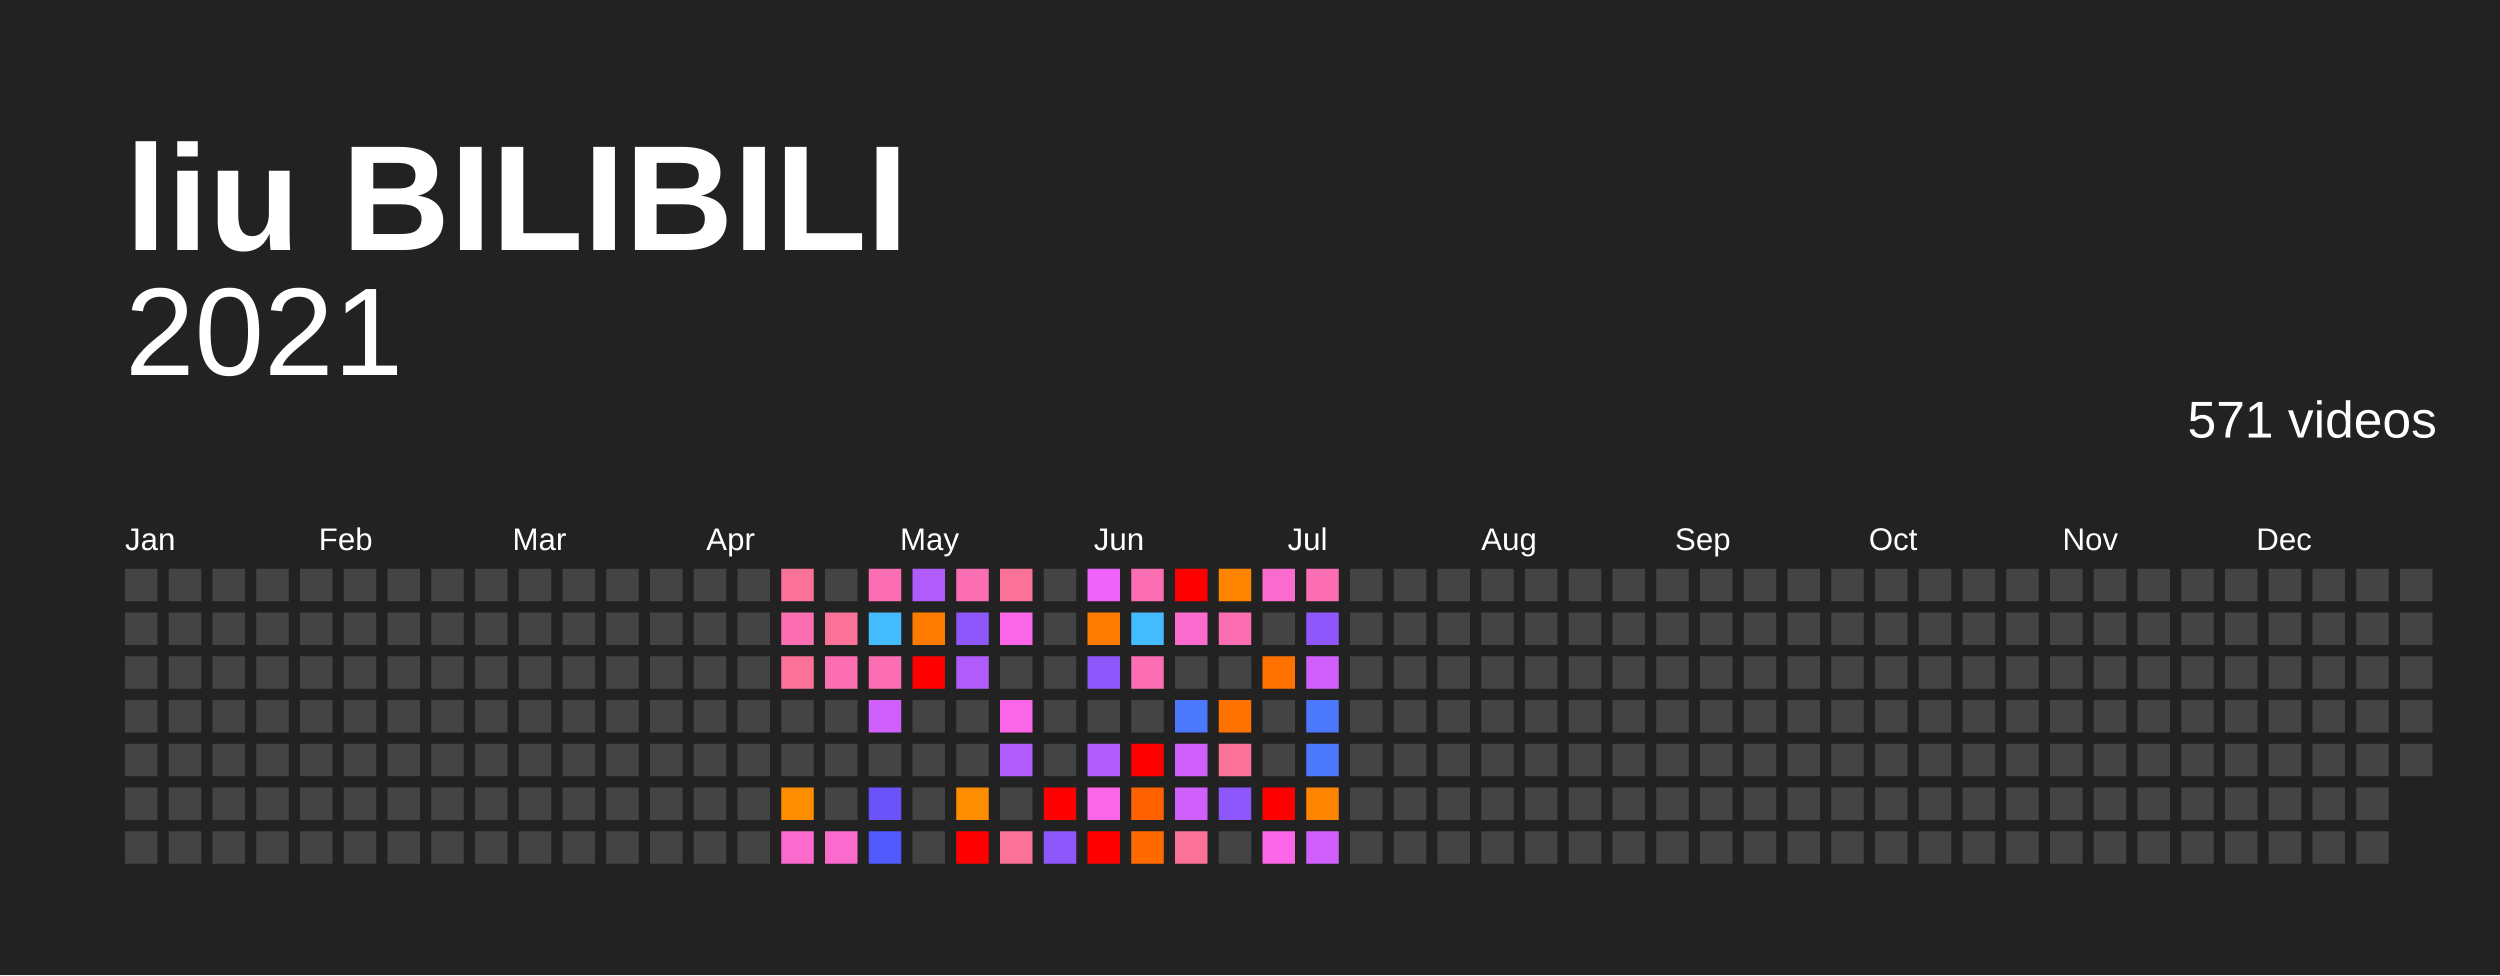
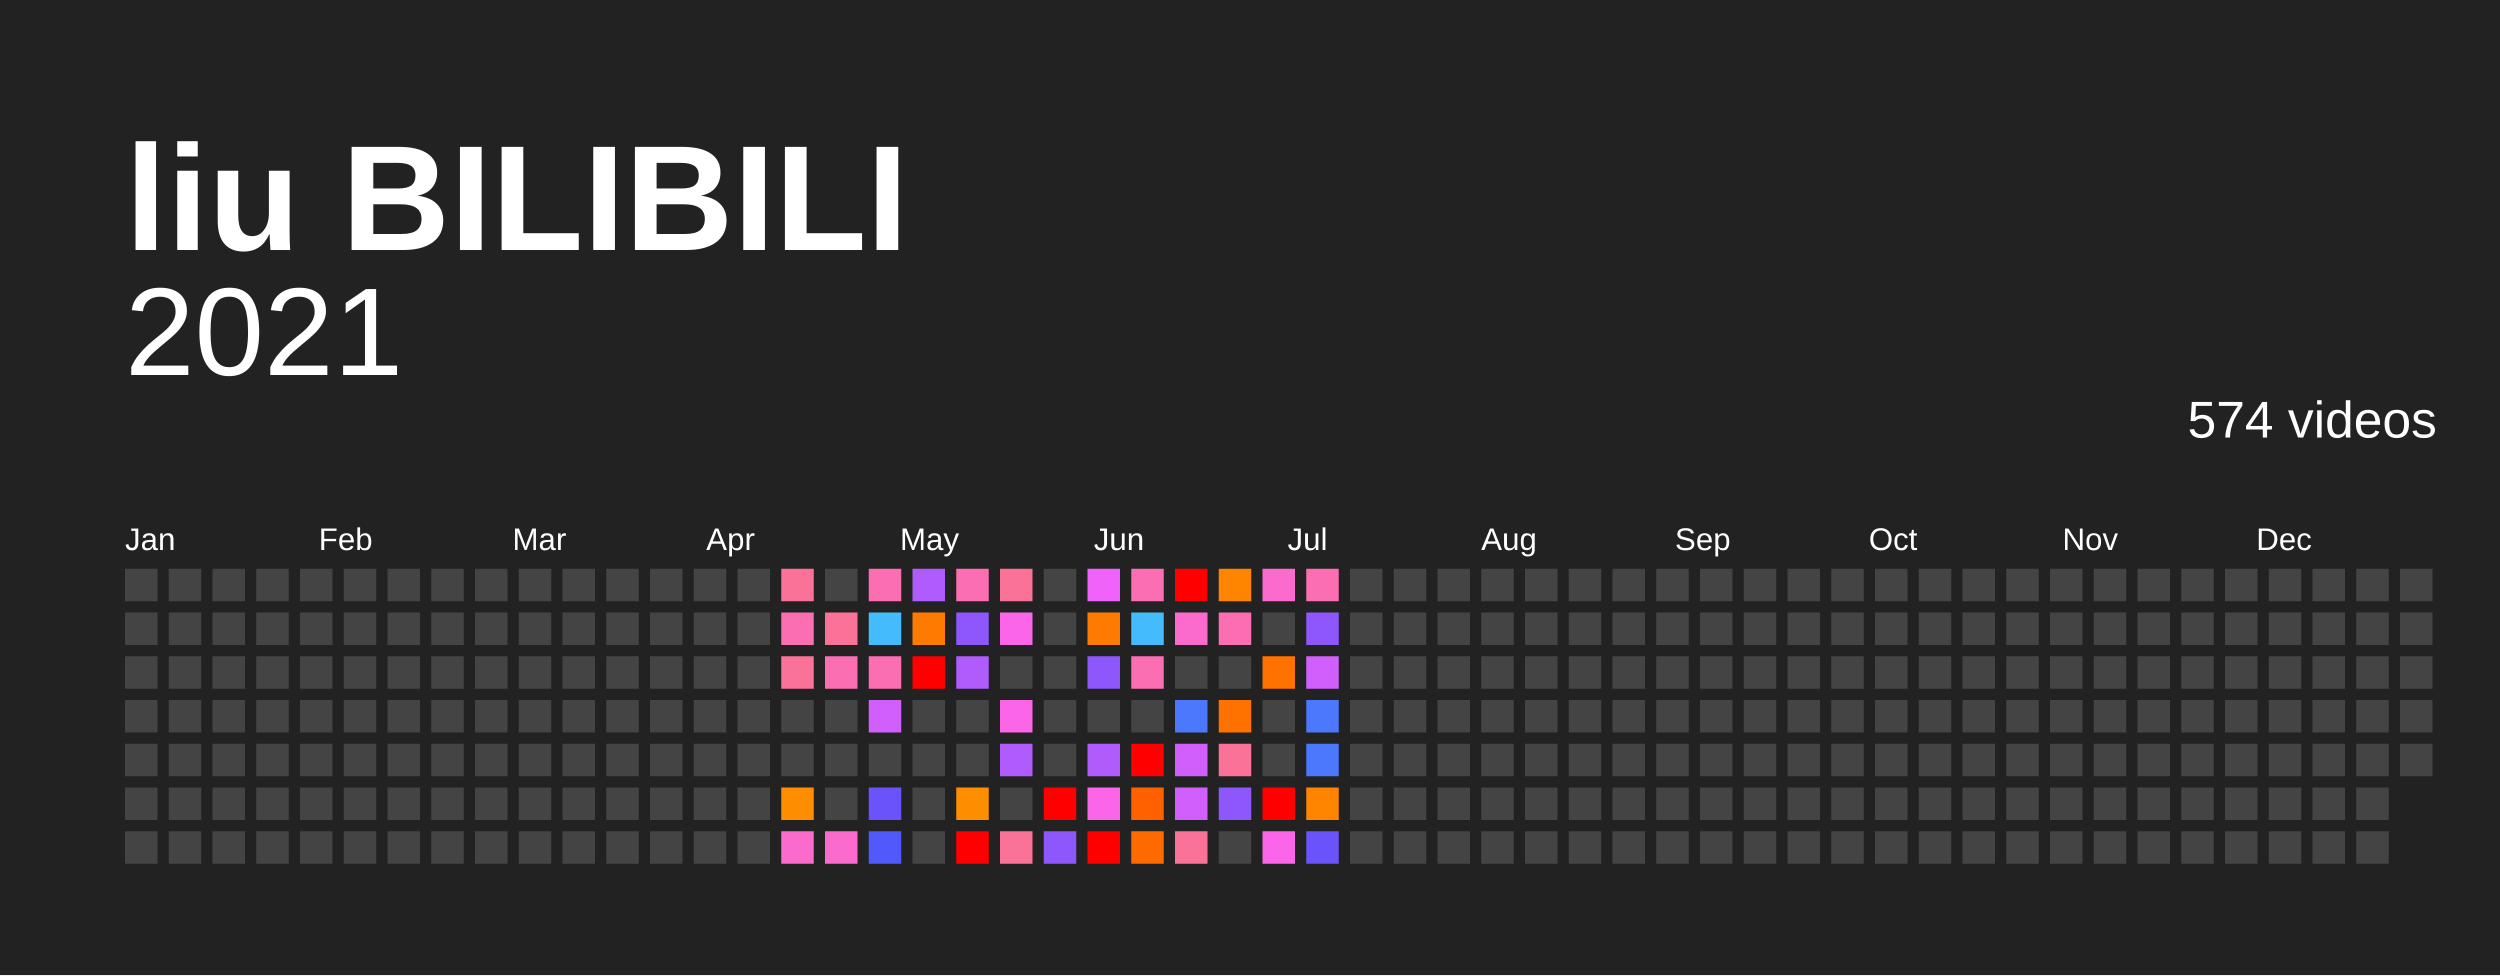
<svg xmlns="http://www.w3.org/2000/svg" baseProfile="full" height="78mm" version="1.1" viewBox="0,0,200,78" width="200mm">
  <defs />
  <rect fill="#222222" height="78" width="200" x="0" y="0" />
  <text fill="#FFFFFF" style="font-size:12px; font-family:Arial; font-weight:bold;" x="10" y="20">liu BILIBILI</text>
  <text alignment-baseline="hanging" fill="#FFFFFF" style="font-size:10.0px; font-family:Arial;" x="10" y="30">2021</text>
-   <text alignment-baseline="hanging" fill="#FFFFFF" style="font-size:4.125px; font-family:Arial;" x="175" y="35">571 videos</text>
+   <text alignment-baseline="hanging" fill="#FFFFFF" style="font-size:4.125px; font-family:Arial;" x="175" y="35">574 videos</text>
  <text fill="#FFFFFF" style="font-size:2.5px; font-family:Arial" x="10.0" y="44">Jan</text>
  <text fill="#FFFFFF" style="font-size:2.5px; font-family:Arial" x="25.5" y="44">Feb</text>
  <text fill="#FFFFFF" style="font-size:2.5px; font-family:Arial" x="41.0" y="44">Mar</text>
  <text fill="#FFFFFF" style="font-size:2.5px; font-family:Arial" x="56.5" y="44">Apr</text>
  <text fill="#FFFFFF" style="font-size:2.5px; font-family:Arial" x="72.0" y="44">May</text>
  <text fill="#FFFFFF" style="font-size:2.5px; font-family:Arial" x="87.5" y="44">Jun</text>
  <text fill="#FFFFFF" style="font-size:2.5px; font-family:Arial" x="103.0" y="44">Jul</text>
  <text fill="#FFFFFF" style="font-size:2.5px; font-family:Arial" x="118.5" y="44">Aug</text>
  <text fill="#FFFFFF" style="font-size:2.5px; font-family:Arial" x="134.0" y="44">Sep</text>
  <text fill="#FFFFFF" style="font-size:2.5px; font-family:Arial" x="149.5" y="44">Oct</text>
  <text fill="#FFFFFF" style="font-size:2.5px; font-family:Arial" x="165.0" y="44">Nov</text>
  <text fill="#FFFFFF" style="font-size:2.5px; font-family:Arial" x="180.5" y="44">Dec</text>
  <rect fill="#444444" height="2.6" width="2.6" x="10.0" y="45.5" />
  <rect fill="#444444" height="2.6" width="2.6" x="10.0" y="49.0" />
  <rect fill="#444444" height="2.6" width="2.6" x="10.0" y="52.5" />
  <rect fill="#444444" height="2.6" width="2.6" x="10.0" y="56.0" />
  <rect fill="#444444" height="2.6" width="2.6" x="10.0" y="59.5" />
  <rect fill="#444444" height="2.6" width="2.6" x="10.0" y="63.0" />
  <rect fill="#444444" height="2.6" width="2.6" x="10.0" y="66.5" />
  <rect fill="#444444" height="2.6" width="2.6" x="13.5" y="45.5" />
  <rect fill="#444444" height="2.6" width="2.6" x="13.5" y="49.0" />
  <rect fill="#444444" height="2.6" width="2.6" x="13.5" y="52.5" />
  <rect fill="#444444" height="2.6" width="2.6" x="13.5" y="56.0" />
  <rect fill="#444444" height="2.6" width="2.6" x="13.5" y="59.5" />
  <rect fill="#444444" height="2.6" width="2.6" x="13.5" y="63.0" />
  <rect fill="#444444" height="2.6" width="2.6" x="13.5" y="66.5" />
  <rect fill="#444444" height="2.6" width="2.6" x="17.0" y="45.5" />
  <rect fill="#444444" height="2.6" width="2.6" x="17.0" y="49.0" />
  <rect fill="#444444" height="2.6" width="2.6" x="17.0" y="52.5" />
  <rect fill="#444444" height="2.6" width="2.6" x="17.0" y="56.0" />
  <rect fill="#444444" height="2.6" width="2.6" x="17.0" y="59.5" />
  <rect fill="#444444" height="2.6" width="2.6" x="17.0" y="63.0" />
  <rect fill="#444444" height="2.6" width="2.6" x="17.0" y="66.5" />
  <rect fill="#444444" height="2.6" width="2.6" x="20.5" y="45.5" />
  <rect fill="#444444" height="2.6" width="2.6" x="20.5" y="49.0" />
  <rect fill="#444444" height="2.6" width="2.6" x="20.5" y="52.5" />
  <rect fill="#444444" height="2.6" width="2.6" x="20.5" y="56.0" />
  <rect fill="#444444" height="2.6" width="2.6" x="20.5" y="59.5" />
  <rect fill="#444444" height="2.6" width="2.6" x="20.5" y="63.0" />
  <rect fill="#444444" height="2.6" width="2.6" x="20.5" y="66.5" />
  <rect fill="#444444" height="2.6" width="2.6" x="24.0" y="45.5" />
  <rect fill="#444444" height="2.6" width="2.6" x="24.0" y="49.0" />
  <rect fill="#444444" height="2.6" width="2.6" x="24.0" y="52.5" />
  <rect fill="#444444" height="2.6" width="2.6" x="24.0" y="56.0" />
  <rect fill="#444444" height="2.6" width="2.6" x="24.0" y="59.5" />
  <rect fill="#444444" height="2.6" width="2.6" x="24.0" y="63.0" />
  <rect fill="#444444" height="2.6" width="2.6" x="24.0" y="66.5" />
  <rect fill="#444444" height="2.6" width="2.6" x="27.5" y="45.5" />
  <rect fill="#444444" height="2.6" width="2.6" x="27.5" y="49.0" />
  <rect fill="#444444" height="2.6" width="2.6" x="27.5" y="52.5" />
  <rect fill="#444444" height="2.6" width="2.6" x="27.5" y="56.0" />
  <rect fill="#444444" height="2.6" width="2.6" x="27.5" y="59.5" />
  <rect fill="#444444" height="2.6" width="2.6" x="27.5" y="63.0" />
  <rect fill="#444444" height="2.6" width="2.6" x="27.5" y="66.5" />
  <rect fill="#444444" height="2.6" width="2.6" x="31.0" y="45.5" />
  <rect fill="#444444" height="2.6" width="2.6" x="31.0" y="49.0" />
  <rect fill="#444444" height="2.6" width="2.6" x="31.0" y="52.5" />
  <rect fill="#444444" height="2.6" width="2.6" x="31.0" y="56.0" />
  <rect fill="#444444" height="2.6" width="2.6" x="31.0" y="59.5" />
  <rect fill="#444444" height="2.6" width="2.6" x="31.0" y="63.0" />
  <rect fill="#444444" height="2.6" width="2.6" x="31.0" y="66.5" />
  <rect fill="#444444" height="2.6" width="2.6" x="34.5" y="45.5" />
  <rect fill="#444444" height="2.6" width="2.6" x="34.5" y="49.0" />
  <rect fill="#444444" height="2.6" width="2.6" x="34.5" y="52.5" />
  <rect fill="#444444" height="2.6" width="2.6" x="34.5" y="56.0" />
  <rect fill="#444444" height="2.6" width="2.6" x="34.5" y="59.5" />
  <rect fill="#444444" height="2.6" width="2.6" x="34.5" y="63.0" />
  <rect fill="#444444" height="2.6" width="2.6" x="34.5" y="66.5" />
  <rect fill="#444444" height="2.6" width="2.6" x="38.0" y="45.5" />
  <rect fill="#444444" height="2.6" width="2.6" x="38.0" y="49.0" />
  <rect fill="#444444" height="2.6" width="2.6" x="38.0" y="52.5" />
  <rect fill="#444444" height="2.6" width="2.6" x="38.0" y="56.0" />
  <rect fill="#444444" height="2.6" width="2.6" x="38.0" y="59.5" />
  <rect fill="#444444" height="2.6" width="2.6" x="38.0" y="63.0" />
  <rect fill="#444444" height="2.6" width="2.6" x="38.0" y="66.5" />
  <rect fill="#444444" height="2.6" width="2.6" x="41.5" y="45.5" />
  <rect fill="#444444" height="2.6" width="2.6" x="41.5" y="49.0" />
  <rect fill="#444444" height="2.6" width="2.6" x="41.5" y="52.5" />
  <rect fill="#444444" height="2.6" width="2.6" x="41.5" y="56.0" />
  <rect fill="#444444" height="2.6" width="2.6" x="41.5" y="59.5" />
  <rect fill="#444444" height="2.6" width="2.6" x="41.5" y="63.0" />
  <rect fill="#444444" height="2.6" width="2.6" x="41.5" y="66.5" />
  <rect fill="#444444" height="2.6" width="2.6" x="45.0" y="45.5" />
  <rect fill="#444444" height="2.6" width="2.6" x="45.0" y="49.0" />
  <rect fill="#444444" height="2.6" width="2.6" x="45.0" y="52.5" />
  <rect fill="#444444" height="2.6" width="2.6" x="45.0" y="56.0" />
  <rect fill="#444444" height="2.6" width="2.6" x="45.0" y="59.5" />
  <rect fill="#444444" height="2.6" width="2.6" x="45.0" y="63.0" />
  <rect fill="#444444" height="2.6" width="2.6" x="45.0" y="66.5" />
  <rect fill="#444444" height="2.6" width="2.6" x="48.5" y="45.5" />
  <rect fill="#444444" height="2.6" width="2.6" x="48.5" y="49.0" />
  <rect fill="#444444" height="2.6" width="2.6" x="48.5" y="52.5" />
  <rect fill="#444444" height="2.6" width="2.6" x="48.5" y="56.0" />
  <rect fill="#444444" height="2.6" width="2.6" x="48.5" y="59.5" />
  <rect fill="#444444" height="2.6" width="2.6" x="48.5" y="63.0" />
  <rect fill="#444444" height="2.6" width="2.6" x="48.5" y="66.5" />
  <rect fill="#444444" height="2.6" width="2.6" x="52.0" y="45.5" />
  <rect fill="#444444" height="2.6" width="2.6" x="52.0" y="49.0" />
  <rect fill="#444444" height="2.6" width="2.6" x="52.0" y="52.5" />
  <rect fill="#444444" height="2.6" width="2.6" x="52.0" y="56.0" />
  <rect fill="#444444" height="2.6" width="2.6" x="52.0" y="59.5" />
  <rect fill="#444444" height="2.6" width="2.6" x="52.0" y="63.0" />
  <rect fill="#444444" height="2.6" width="2.6" x="52.0" y="66.5" />
  <rect fill="#444444" height="2.6" width="2.6" x="55.5" y="45.5" />
  <rect fill="#444444" height="2.6" width="2.6" x="55.5" y="49.0" />
  <rect fill="#444444" height="2.6" width="2.6" x="55.5" y="52.5" />
  <rect fill="#444444" height="2.6" width="2.6" x="55.5" y="56.0" />
  <rect fill="#444444" height="2.6" width="2.6" x="55.5" y="59.5" />
  <rect fill="#444444" height="2.6" width="2.6" x="55.5" y="63.0" />
  <rect fill="#444444" height="2.6" width="2.6" x="55.5" y="66.5" />
  <rect fill="#444444" height="2.6" width="2.6" x="59.0" y="45.5" />
  <rect fill="#444444" height="2.6" width="2.6" x="59.0" y="49.0" />
  <rect fill="#444444" height="2.6" width="2.6" x="59.0" y="52.5" />
  <rect fill="#444444" height="2.6" width="2.6" x="59.0" y="56.0" />
  <rect fill="#444444" height="2.6" width="2.6" x="59.0" y="59.5" />
  <rect fill="#444444" height="2.6" width="2.6" x="59.0" y="63.0" />
  <rect fill="#444444" height="2.6" width="2.6" x="59.0" y="66.5" />
  <rect fill="#fb7299" height="2.6" width="2.6" x="62.5" y="45.5" />
  <rect fill="#fb6eb2" height="2.6" width="2.6" x="62.5" y="49.0" />
  <rect fill="#fb7299" height="2.6" width="2.6" x="62.5" y="52.5" />
  <rect fill="#444444" height="2.6" width="2.6" x="62.5" y="56.0" />
  <rect fill="#444444" height="2.6" width="2.6" x="62.5" y="59.5" />
  <rect fill="#ff8d00" height="2.6" width="2.6" x="62.5" y="63.0" />
  <rect fill="#fb6acd" height="2.6" width="2.6" x="62.5" y="66.5" />
  <rect fill="#444444" height="2.6" width="2.6" x="66.0" y="45.5" />
  <rect fill="#fb7299" height="2.6" width="2.6" x="66.0" y="49.0" />
  <rect fill="#fb6eb2" height="2.6" width="2.6" x="66.0" y="52.5" />
  <rect fill="#444444" height="2.6" width="2.6" x="66.0" y="56.0" />
  <rect fill="#444444" height="2.6" width="2.6" x="66.0" y="59.5" />
  <rect fill="#444444" height="2.6" width="2.6" x="66.0" y="63.0" />
  <rect fill="#fb6acd" height="2.6" width="2.6" x="66.0" y="66.5" />
  <rect fill="#fb6eb2" height="2.6" width="2.6" x="69.5" y="45.5" />
  <rect fill="#44bbfc" height="2.6" width="2.6" x="69.5" y="49.0" />
  <rect fill="#fb6eb2" height="2.6" width="2.6" x="69.5" y="52.5" />
  <rect fill="#d15ffb" height="2.6" width="2.6" x="69.5" y="56.0" />
  <rect fill="#444444" height="2.6" width="2.6" x="69.5" y="59.5" />
  <rect fill="#6b53fb" height="2.6" width="2.6" x="69.5" y="63.0" />
  <rect fill="#4f59fc" height="2.6" width="2.6" x="69.5" y="66.5" />
  <rect fill="#b05bfb" height="2.6" width="2.6" x="73.0" y="45.5" />
  <rect fill="#ff7b00" height="2.6" width="2.6" x="73.0" y="49.0" />
  <rect fill="red" height="2.6" width="2.6" x="73.0" y="52.5" />
  <rect fill="#444444" height="2.6" width="2.6" x="73.0" y="56.0" />
  <rect fill="#444444" height="2.6" width="2.6" x="73.0" y="59.5" />
  <rect fill="#444444" height="2.6" width="2.6" x="73.0" y="63.0" />
  <rect fill="#444444" height="2.6" width="2.6" x="73.0" y="66.5" />
  <rect fill="#fb6eb2" height="2.6" width="2.6" x="76.5" y="45.5" />
  <rect fill="#8e57fb" height="2.6" width="2.6" x="76.5" y="49.0" />
  <rect fill="#b05bfb" height="2.6" width="2.6" x="76.5" y="52.5" />
  <rect fill="#444444" height="2.6" width="2.6" x="76.5" y="56.0" />
  <rect fill="#444444" height="2.6" width="2.6" x="76.5" y="59.5" />
  <rect fill="#ff8d00" height="2.6" width="2.6" x="76.5" y="63.0" />
  <rect fill="red" height="2.6" width="2.6" x="76.5" y="66.5" />
  <rect fill="#fb7299" height="2.6" width="2.6" x="80.0" y="45.5" />
  <rect fill="#fb66e9" height="2.6" width="2.6" x="80.0" y="49.0" />
  <rect fill="#444444" height="2.6" width="2.6" x="80.0" y="52.5" />
  <rect fill="#fb66e9" height="2.6" width="2.6" x="80.0" y="56.0" />
  <rect fill="#b05bfb" height="2.6" width="2.6" x="80.0" y="59.5" />
  <rect fill="#444444" height="2.6" width="2.6" x="80.0" y="63.0" />
  <rect fill="#fb7299" height="2.6" width="2.6" x="80.0" y="66.5" />
  <rect fill="#444444" height="2.6" width="2.6" x="83.5" y="45.5" />
  <rect fill="#444444" height="2.6" width="2.6" x="83.5" y="49.0" />
  <rect fill="#444444" height="2.6" width="2.6" x="83.5" y="52.5" />
  <rect fill="#444444" height="2.6" width="2.6" x="83.5" y="56.0" />
  <rect fill="#444444" height="2.6" width="2.6" x="83.5" y="59.5" />
  <rect fill="red" height="2.6" width="2.6" x="83.5" y="63.0" />
  <rect fill="#8e57fb" height="2.6" width="2.6" x="83.5" y="66.5" />
  <rect fill="#f063fb" height="2.6" width="2.6" x="87.0" y="45.5" />
  <rect fill="#ff7b00" height="2.6" width="2.6" x="87.0" y="49.0" />
  <rect fill="#8e57fb" height="2.6" width="2.6" x="87.0" y="52.5" />
  <rect fill="#444444" height="2.6" width="2.6" x="87.0" y="56.0" />
  <rect fill="#b05bfb" height="2.6" width="2.6" x="87.0" y="59.5" />
  <rect fill="#fb66e9" height="2.6" width="2.6" x="87.0" y="63.0" />
  <rect fill="red" height="2.6" width="2.6" x="87.0" y="66.5" />
  <rect fill="#fb6eb2" height="2.6" width="2.6" x="90.5" y="45.5" />
  <rect fill="#44bbfc" height="2.6" width="2.6" x="90.5" y="49.0" />
  <rect fill="#fb6eb2" height="2.6" width="2.6" x="90.5" y="52.5" />
  <rect fill="#444444" height="2.6" width="2.6" x="90.5" y="56.0" />
  <rect fill="red" height="2.6" width="2.6" x="90.5" y="59.5" />
  <rect fill="#ff6100" height="2.6" width="2.6" x="90.5" y="63.0" />
  <rect fill="#ff6a00" height="2.6" width="2.6" x="90.5" y="66.5" />
  <rect fill="red" height="2.6" width="2.6" x="94.0" y="45.5" />
  <rect fill="#fb6acd" height="2.6" width="2.6" x="94.0" y="49.0" />
  <rect fill="#444444" height="2.6" width="2.6" x="94.0" y="52.5" />
  <rect fill="#4b78fc" height="2.6" width="2.6" x="94.0" y="56.0" />
  <rect fill="#d15ffb" height="2.6" width="2.6" x="94.0" y="59.5" />
  <rect fill="#d15ffb" height="2.6" width="2.6" x="94.0" y="63.0" />
  <rect fill="#fb7299" height="2.6" width="2.6" x="94.0" y="66.5" />
  <rect fill="#ff8400" height="2.6" width="2.6" x="97.5" y="45.5" />
  <rect fill="#fb6eb2" height="2.6" width="2.6" x="97.5" y="49.0" />
  <rect fill="#444444" height="2.6" width="2.6" x="97.5" y="52.5" />
  <rect fill="#ff7200" height="2.6" width="2.6" x="97.5" y="56.0" />
  <rect fill="#fb7299" height="2.6" width="2.6" x="97.5" y="59.5" />
  <rect fill="#8e57fb" height="2.6" width="2.6" x="97.5" y="63.0" />
  <rect fill="#444444" height="2.6" width="2.6" x="97.5" y="66.5" />
  <rect fill="#fb6acd" height="2.6" width="2.6" x="101.0" y="45.5" />
  <rect fill="#444444" height="2.6" width="2.6" x="101.0" y="49.0" />
  <rect fill="#ff7200" height="2.6" width="2.6" x="101.0" y="52.5" />
  <rect fill="#444444" height="2.6" width="2.6" x="101.0" y="56.0" />
  <rect fill="#444444" height="2.6" width="2.6" x="101.0" y="59.5" />
  <rect fill="red" height="2.6" width="2.6" x="101.0" y="63.0" />
  <rect fill="#fb66e9" height="2.6" width="2.6" x="101.0" y="66.5" />
  <rect fill="#fb6eb2" height="2.6" width="2.6" x="104.5" y="45.5" />
  <rect fill="#8e57fb" height="2.6" width="2.6" x="104.5" y="49.0" />
  <rect fill="#d15ffb" height="2.6" width="2.6" x="104.5" y="52.5" />
  <rect fill="#4b78fc" height="2.6" width="2.6" x="104.5" y="56.0" />
  <rect fill="#4b78fc" height="2.6" width="2.6" x="104.5" y="59.5" />
  <rect fill="#ff8400" height="2.6" width="2.6" x="104.5" y="63.0" />
-   <rect fill="#d15ffb" height="2.6" width="2.6" x="104.5" y="66.5" />
+   <rect fill="#6b53fb" height="2.6" width="2.6" x="104.5" y="66.5" />
  <rect fill="#444444" height="2.6" width="2.6" x="108.0" y="45.5" />
  <rect fill="#444444" height="2.6" width="2.6" x="108.0" y="49.0" />
  <rect fill="#444444" height="2.6" width="2.6" x="108.0" y="52.5" />
  <rect fill="#444444" height="2.6" width="2.6" x="108.0" y="56.0" />
  <rect fill="#444444" height="2.6" width="2.6" x="108.0" y="59.5" />
  <rect fill="#444444" height="2.6" width="2.6" x="108.0" y="63.0" />
  <rect fill="#444444" height="2.6" width="2.6" x="108.0" y="66.5" />
  <rect fill="#444444" height="2.6" width="2.6" x="111.5" y="45.5" />
  <rect fill="#444444" height="2.6" width="2.6" x="111.5" y="49.0" />
  <rect fill="#444444" height="2.6" width="2.6" x="111.5" y="52.5" />
  <rect fill="#444444" height="2.6" width="2.6" x="111.5" y="56.0" />
  <rect fill="#444444" height="2.6" width="2.6" x="111.5" y="59.5" />
  <rect fill="#444444" height="2.6" width="2.6" x="111.5" y="63.0" />
  <rect fill="#444444" height="2.6" width="2.6" x="111.5" y="66.5" />
  <rect fill="#444444" height="2.6" width="2.6" x="115.0" y="45.5" />
  <rect fill="#444444" height="2.6" width="2.6" x="115.0" y="49.0" />
  <rect fill="#444444" height="2.6" width="2.6" x="115.0" y="52.5" />
  <rect fill="#444444" height="2.6" width="2.6" x="115.0" y="56.0" />
  <rect fill="#444444" height="2.6" width="2.6" x="115.0" y="59.5" />
  <rect fill="#444444" height="2.6" width="2.6" x="115.0" y="63.0" />
  <rect fill="#444444" height="2.6" width="2.6" x="115.0" y="66.5" />
  <rect fill="#444444" height="2.6" width="2.6" x="118.5" y="45.5" />
  <rect fill="#444444" height="2.6" width="2.6" x="118.5" y="49.0" />
  <rect fill="#444444" height="2.6" width="2.6" x="118.5" y="52.5" />
  <rect fill="#444444" height="2.6" width="2.6" x="118.5" y="56.0" />
  <rect fill="#444444" height="2.6" width="2.6" x="118.5" y="59.5" />
  <rect fill="#444444" height="2.6" width="2.6" x="118.5" y="63.0" />
  <rect fill="#444444" height="2.6" width="2.6" x="118.5" y="66.5" />
  <rect fill="#444444" height="2.6" width="2.6" x="122.0" y="45.5" />
  <rect fill="#444444" height="2.6" width="2.6" x="122.0" y="49.0" />
  <rect fill="#444444" height="2.6" width="2.6" x="122.0" y="52.5" />
  <rect fill="#444444" height="2.6" width="2.6" x="122.0" y="56.0" />
  <rect fill="#444444" height="2.6" width="2.6" x="122.0" y="59.5" />
  <rect fill="#444444" height="2.6" width="2.6" x="122.0" y="63.0" />
  <rect fill="#444444" height="2.6" width="2.6" x="122.0" y="66.5" />
  <rect fill="#444444" height="2.6" width="2.6" x="125.5" y="45.5" />
  <rect fill="#444444" height="2.6" width="2.6" x="125.5" y="49.0" />
  <rect fill="#444444" height="2.6" width="2.6" x="125.5" y="52.5" />
  <rect fill="#444444" height="2.6" width="2.6" x="125.5" y="56.0" />
  <rect fill="#444444" height="2.6" width="2.6" x="125.5" y="59.5" />
  <rect fill="#444444" height="2.6" width="2.6" x="125.5" y="63.0" />
  <rect fill="#444444" height="2.6" width="2.6" x="125.5" y="66.5" />
  <rect fill="#444444" height="2.6" width="2.6" x="129.0" y="45.5" />
  <rect fill="#444444" height="2.6" width="2.6" x="129.0" y="49.0" />
  <rect fill="#444444" height="2.6" width="2.6" x="129.0" y="52.5" />
  <rect fill="#444444" height="2.6" width="2.6" x="129.0" y="56.0" />
  <rect fill="#444444" height="2.6" width="2.6" x="129.0" y="59.5" />
  <rect fill="#444444" height="2.6" width="2.6" x="129.0" y="63.0" />
  <rect fill="#444444" height="2.6" width="2.6" x="129.0" y="66.5" />
  <rect fill="#444444" height="2.6" width="2.6" x="132.5" y="45.5" />
  <rect fill="#444444" height="2.6" width="2.6" x="132.5" y="49.0" />
  <rect fill="#444444" height="2.6" width="2.6" x="132.5" y="52.5" />
  <rect fill="#444444" height="2.6" width="2.6" x="132.5" y="56.0" />
  <rect fill="#444444" height="2.6" width="2.6" x="132.5" y="59.5" />
  <rect fill="#444444" height="2.6" width="2.6" x="132.5" y="63.0" />
  <rect fill="#444444" height="2.6" width="2.6" x="132.5" y="66.5" />
  <rect fill="#444444" height="2.6" width="2.6" x="136.0" y="45.5" />
  <rect fill="#444444" height="2.6" width="2.6" x="136.0" y="49.0" />
  <rect fill="#444444" height="2.6" width="2.6" x="136.0" y="52.5" />
  <rect fill="#444444" height="2.6" width="2.6" x="136.0" y="56.0" />
  <rect fill="#444444" height="2.6" width="2.6" x="136.0" y="59.5" />
  <rect fill="#444444" height="2.6" width="2.6" x="136.0" y="63.0" />
  <rect fill="#444444" height="2.6" width="2.6" x="136.0" y="66.5" />
  <rect fill="#444444" height="2.6" width="2.6" x="139.5" y="45.5" />
  <rect fill="#444444" height="2.6" width="2.6" x="139.5" y="49.0" />
  <rect fill="#444444" height="2.6" width="2.6" x="139.5" y="52.5" />
  <rect fill="#444444" height="2.6" width="2.6" x="139.5" y="56.0" />
  <rect fill="#444444" height="2.6" width="2.6" x="139.5" y="59.5" />
  <rect fill="#444444" height="2.6" width="2.6" x="139.5" y="63.0" />
  <rect fill="#444444" height="2.6" width="2.6" x="139.5" y="66.5" />
  <rect fill="#444444" height="2.6" width="2.6" x="143.0" y="45.5" />
  <rect fill="#444444" height="2.6" width="2.6" x="143.0" y="49.0" />
  <rect fill="#444444" height="2.6" width="2.6" x="143.0" y="52.5" />
  <rect fill="#444444" height="2.6" width="2.6" x="143.0" y="56.0" />
  <rect fill="#444444" height="2.6" width="2.6" x="143.0" y="59.5" />
  <rect fill="#444444" height="2.6" width="2.6" x="143.0" y="63.0" />
  <rect fill="#444444" height="2.6" width="2.6" x="143.0" y="66.5" />
  <rect fill="#444444" height="2.6" width="2.6" x="146.5" y="45.5" />
  <rect fill="#444444" height="2.6" width="2.6" x="146.5" y="49.0" />
  <rect fill="#444444" height="2.6" width="2.6" x="146.5" y="52.5" />
  <rect fill="#444444" height="2.6" width="2.6" x="146.5" y="56.0" />
  <rect fill="#444444" height="2.6" width="2.6" x="146.5" y="59.5" />
  <rect fill="#444444" height="2.6" width="2.6" x="146.5" y="63.0" />
  <rect fill="#444444" height="2.6" width="2.6" x="146.5" y="66.5" />
  <rect fill="#444444" height="2.6" width="2.6" x="150.0" y="45.5" />
  <rect fill="#444444" height="2.6" width="2.6" x="150.0" y="49.0" />
  <rect fill="#444444" height="2.6" width="2.6" x="150.0" y="52.5" />
  <rect fill="#444444" height="2.6" width="2.6" x="150.0" y="56.0" />
  <rect fill="#444444" height="2.6" width="2.6" x="150.0" y="59.5" />
  <rect fill="#444444" height="2.6" width="2.6" x="150.0" y="63.0" />
  <rect fill="#444444" height="2.6" width="2.6" x="150.0" y="66.5" />
  <rect fill="#444444" height="2.6" width="2.6" x="153.5" y="45.5" />
  <rect fill="#444444" height="2.6" width="2.6" x="153.5" y="49.0" />
  <rect fill="#444444" height="2.6" width="2.6" x="153.5" y="52.5" />
  <rect fill="#444444" height="2.6" width="2.6" x="153.5" y="56.0" />
  <rect fill="#444444" height="2.6" width="2.6" x="153.5" y="59.5" />
  <rect fill="#444444" height="2.6" width="2.6" x="153.5" y="63.0" />
  <rect fill="#444444" height="2.6" width="2.6" x="153.5" y="66.5" />
  <rect fill="#444444" height="2.6" width="2.6" x="157.0" y="45.5" />
  <rect fill="#444444" height="2.6" width="2.6" x="157.0" y="49.0" />
  <rect fill="#444444" height="2.6" width="2.6" x="157.0" y="52.5" />
  <rect fill="#444444" height="2.6" width="2.6" x="157.0" y="56.0" />
  <rect fill="#444444" height="2.6" width="2.6" x="157.0" y="59.5" />
  <rect fill="#444444" height="2.6" width="2.6" x="157.0" y="63.0" />
  <rect fill="#444444" height="2.6" width="2.6" x="157.0" y="66.5" />
  <rect fill="#444444" height="2.6" width="2.6" x="160.5" y="45.5" />
  <rect fill="#444444" height="2.6" width="2.6" x="160.5" y="49.0" />
  <rect fill="#444444" height="2.6" width="2.6" x="160.5" y="52.5" />
  <rect fill="#444444" height="2.6" width="2.6" x="160.5" y="56.0" />
  <rect fill="#444444" height="2.6" width="2.6" x="160.5" y="59.5" />
  <rect fill="#444444" height="2.6" width="2.6" x="160.5" y="63.0" />
  <rect fill="#444444" height="2.6" width="2.6" x="160.5" y="66.5" />
  <rect fill="#444444" height="2.6" width="2.6" x="164.0" y="45.5" />
  <rect fill="#444444" height="2.6" width="2.6" x="164.0" y="49.0" />
  <rect fill="#444444" height="2.6" width="2.6" x="164.0" y="52.5" />
  <rect fill="#444444" height="2.6" width="2.6" x="164.0" y="56.0" />
  <rect fill="#444444" height="2.6" width="2.6" x="164.0" y="59.5" />
  <rect fill="#444444" height="2.6" width="2.6" x="164.0" y="63.0" />
  <rect fill="#444444" height="2.6" width="2.6" x="164.0" y="66.5" />
  <rect fill="#444444" height="2.6" width="2.6" x="167.5" y="45.5" />
  <rect fill="#444444" height="2.6" width="2.6" x="167.5" y="49.0" />
  <rect fill="#444444" height="2.6" width="2.6" x="167.5" y="52.5" />
  <rect fill="#444444" height="2.6" width="2.6" x="167.5" y="56.0" />
  <rect fill="#444444" height="2.6" width="2.6" x="167.5" y="59.5" />
  <rect fill="#444444" height="2.6" width="2.6" x="167.5" y="63.0" />
  <rect fill="#444444" height="2.6" width="2.6" x="167.5" y="66.5" />
  <rect fill="#444444" height="2.6" width="2.6" x="171.0" y="45.5" />
  <rect fill="#444444" height="2.6" width="2.6" x="171.0" y="49.0" />
  <rect fill="#444444" height="2.6" width="2.6" x="171.0" y="52.5" />
  <rect fill="#444444" height="2.6" width="2.6" x="171.0" y="56.0" />
  <rect fill="#444444" height="2.6" width="2.6" x="171.0" y="59.5" />
  <rect fill="#444444" height="2.6" width="2.6" x="171.0" y="63.0" />
  <rect fill="#444444" height="2.6" width="2.6" x="171.0" y="66.5" />
  <rect fill="#444444" height="2.6" width="2.6" x="174.5" y="45.5" />
  <rect fill="#444444" height="2.6" width="2.6" x="174.5" y="49.0" />
  <rect fill="#444444" height="2.6" width="2.6" x="174.5" y="52.5" />
  <rect fill="#444444" height="2.6" width="2.6" x="174.5" y="56.0" />
  <rect fill="#444444" height="2.6" width="2.6" x="174.5" y="59.5" />
  <rect fill="#444444" height="2.6" width="2.6" x="174.5" y="63.0" />
  <rect fill="#444444" height="2.6" width="2.6" x="174.5" y="66.5" />
  <rect fill="#444444" height="2.6" width="2.6" x="178.0" y="45.5" />
  <rect fill="#444444" height="2.6" width="2.6" x="178.0" y="49.0" />
  <rect fill="#444444" height="2.6" width="2.6" x="178.0" y="52.5" />
  <rect fill="#444444" height="2.6" width="2.6" x="178.0" y="56.0" />
  <rect fill="#444444" height="2.6" width="2.6" x="178.0" y="59.5" />
  <rect fill="#444444" height="2.6" width="2.6" x="178.0" y="63.0" />
  <rect fill="#444444" height="2.6" width="2.6" x="178.0" y="66.5" />
  <rect fill="#444444" height="2.6" width="2.6" x="181.5" y="45.5" />
  <rect fill="#444444" height="2.6" width="2.6" x="181.5" y="49.0" />
  <rect fill="#444444" height="2.6" width="2.6" x="181.5" y="52.5" />
  <rect fill="#444444" height="2.6" width="2.6" x="181.5" y="56.0" />
  <rect fill="#444444" height="2.6" width="2.6" x="181.5" y="59.5" />
  <rect fill="#444444" height="2.6" width="2.6" x="181.5" y="63.0" />
  <rect fill="#444444" height="2.6" width="2.6" x="181.5" y="66.5" />
  <rect fill="#444444" height="2.6" width="2.6" x="185.0" y="45.5" />
  <rect fill="#444444" height="2.6" width="2.6" x="185.0" y="49.0" />
  <rect fill="#444444" height="2.6" width="2.6" x="185.0" y="52.5" />
  <rect fill="#444444" height="2.6" width="2.6" x="185.0" y="56.0" />
  <rect fill="#444444" height="2.6" width="2.6" x="185.0" y="59.5" />
  <rect fill="#444444" height="2.6" width="2.6" x="185.0" y="63.0" />
  <rect fill="#444444" height="2.6" width="2.6" x="185.0" y="66.5" />
  <rect fill="#444444" height="2.6" width="2.6" x="188.5" y="45.5" />
  <rect fill="#444444" height="2.6" width="2.6" x="188.5" y="49.0" />
  <rect fill="#444444" height="2.6" width="2.6" x="188.5" y="52.5" />
  <rect fill="#444444" height="2.6" width="2.6" x="188.5" y="56.0" />
  <rect fill="#444444" height="2.6" width="2.6" x="188.5" y="59.5" />
  <rect fill="#444444" height="2.6" width="2.6" x="188.5" y="63.0" />
  <rect fill="#444444" height="2.6" width="2.6" x="188.5" y="66.5" />
  <rect fill="#444444" height="2.6" width="2.6" x="192.0" y="45.5" />
  <rect fill="#444444" height="2.6" width="2.6" x="192.0" y="49.0" />
  <rect fill="#444444" height="2.6" width="2.6" x="192.0" y="52.5" />
  <rect fill="#444444" height="2.6" width="2.6" x="192.0" y="56.0" />
  <rect fill="#444444" height="2.6" width="2.6" x="192.0" y="59.5" />
</svg>
